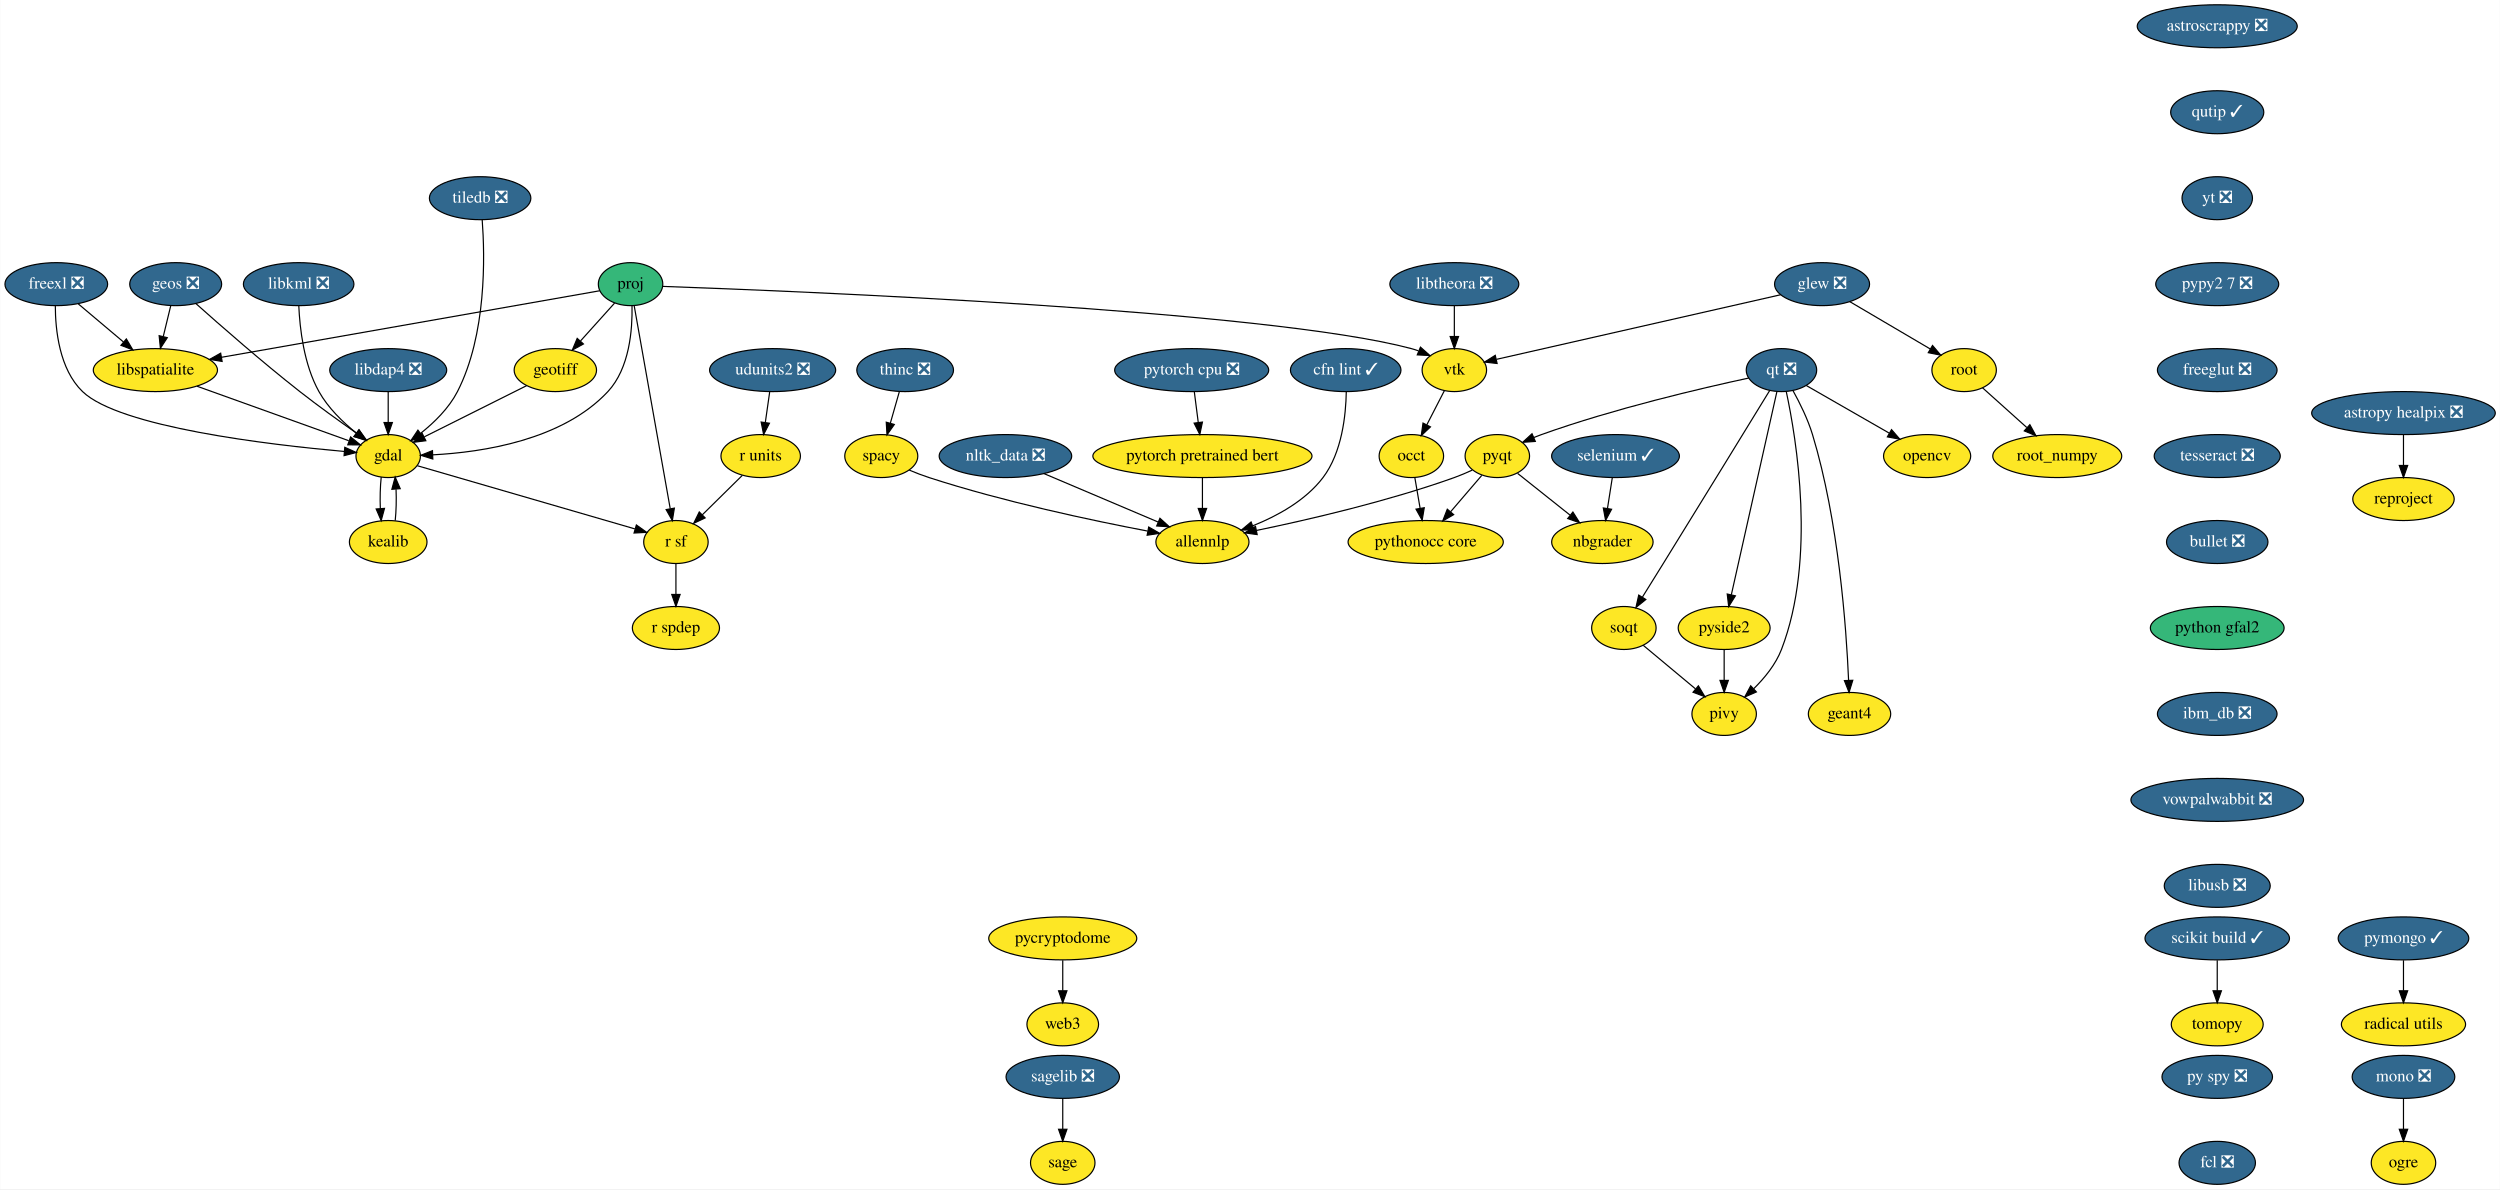
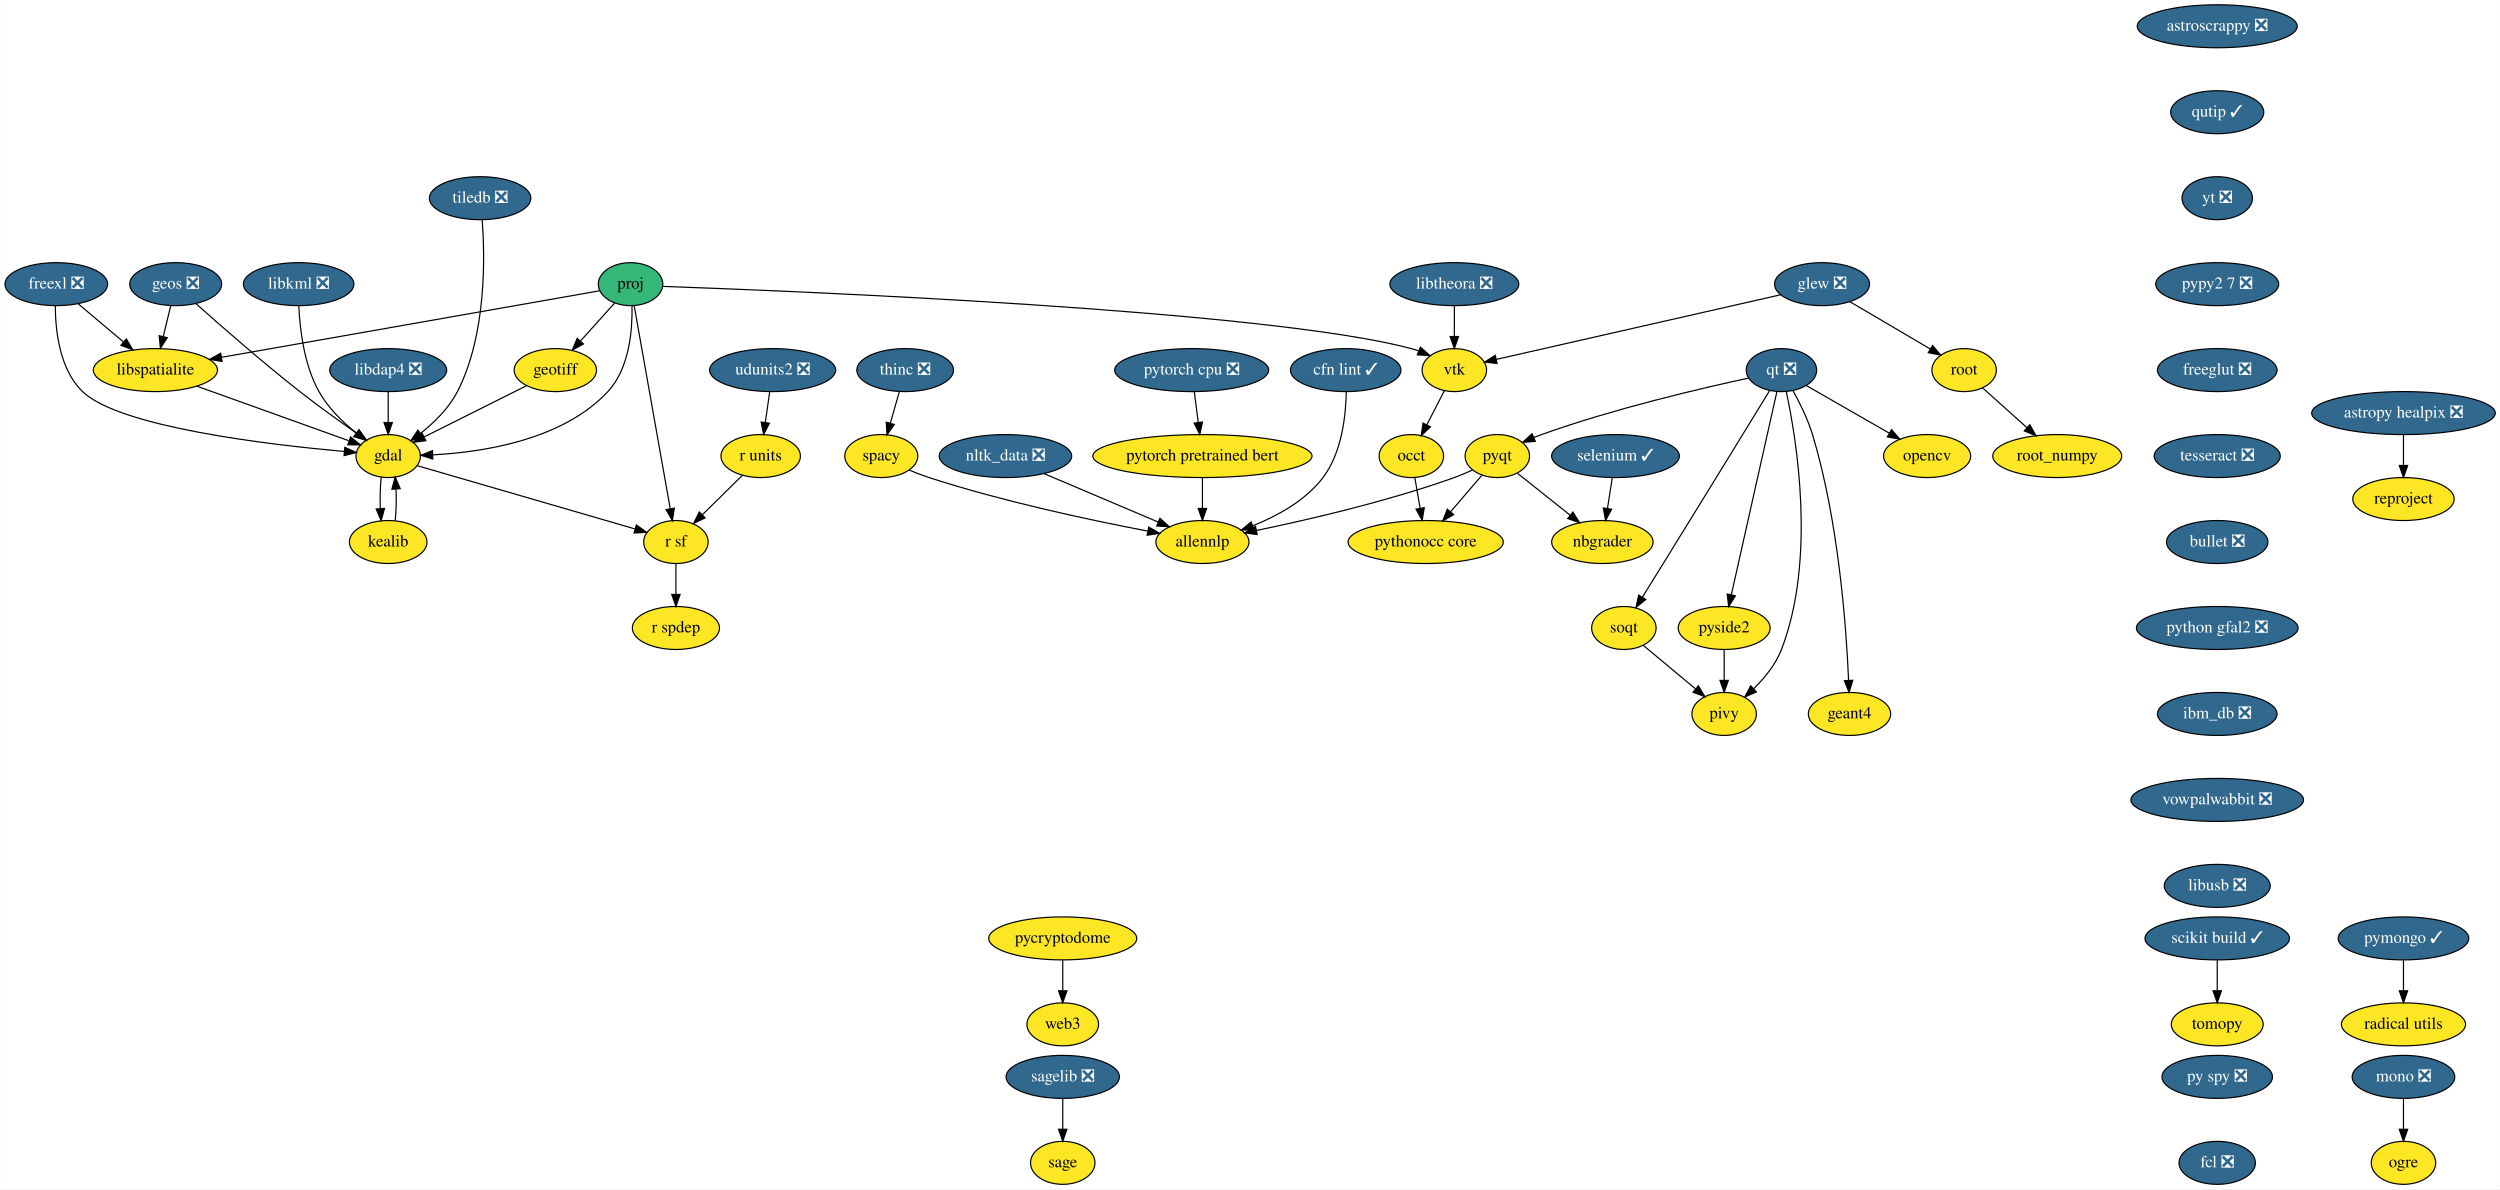
<svg xmlns="http://www.w3.org/2000/svg" xmlns:xlink="http://www.w3.org/1999/xlink" width="2094pt" height="996pt" viewBox="0.00 0.00 2093.69 996.00">
  <g id="graph0" class="graph" transform="scale(1 1) rotate(0) translate(4 992)">
    <polygon fill="white" stroke="transparent" points="-4,4 -4,-992 2089.69,-992 2089.69,4 -4,4" />
    <g id="node1" class="node">
      <g id="a_node1">
        <a xlink:href="https://github.com/conda-forge/astropy-healpix-feedstock/pull/15" xlink:title="astropy healpix ❎">
          <ellipse fill="#31688e" stroke="black" cx="2009" cy="-646" rx="76.89" ry="18" />
          <text text-anchor="middle" x="2009" y="-642.3" font-family="Times,serif" font-size="14.00" fill="white">astropy healpix ❎</text>
        </a>
      </g>
    </g>
    <g id="node2" class="node">
      <g id="a_node2">
        <a xlink:href="https://github.com/conda-forge/reproject-feedstock" xlink:title="reproject">
          <ellipse fill="#fde725" stroke="black" cx="2009" cy="-574" rx="42.49" ry="18" />
          <text text-anchor="middle" x="2009" y="-570.3" font-family="Times,serif" font-size="14.00">reproject</text>
        </a>
      </g>
    </g>
    <g id="edge1" class="edge">
      <path fill="none" stroke="black" d="M2009,-627.7C2009,-619.98 2009,-610.71 2009,-602.11" />
      <polygon fill="black" stroke="black" points="2012.5,-602.1 2009,-592.1 2005.5,-602.1 2012.5,-602.1" />
    </g>
    <g id="node3" class="node">
      <g id="a_node3">
        <a xlink:href="https://github.com/conda-forge/astroscrappy-feedstock/pull/11" xlink:title="astroscrappy ❎">
          <ellipse fill="#31688e" stroke="black" cx="1853" cy="-970" rx="67" ry="18" />
          <text text-anchor="middle" x="1853" y="-966.3" font-family="Times,serif" font-size="14.00" fill="white">astroscrappy ❎</text>
        </a>
      </g>
    </g>
    <g id="node4" class="node">
      <g id="a_node4">
        <a xlink:href="https://github.com/conda-forge/qutip-feedstock/pull/51" xlink:title="qutip ✓">
          <ellipse fill="#31688e" stroke="black" cx="1853" cy="-898" rx="39" ry="18" />
          <text text-anchor="middle" x="1853" y="-894.3" font-family="Times,serif" font-size="14.00" fill="white">qutip ✓</text>
        </a>
      </g>
    </g>
    <g id="node36" class="node">
      <g id="a_node36">
        <a xlink:href="https://github.com/conda-forge/yt-feedstock/pull/43" xlink:title="yt ❎">
          <ellipse fill="#31688e" stroke="black" cx="1853" cy="-826" rx="29.5" ry="18" />
          <text text-anchor="middle" x="1853" y="-822.3" font-family="Times,serif" font-size="14.00" fill="white">yt ❎</text>
        </a>
      </g>
    </g>
    <g id="node5" class="node">
      <g id="a_node5">
        <a xlink:href="https://github.com/conda-forge/freexl-feedstock/pull/20" xlink:title="freexl ❎">
          <ellipse fill="#31688e" stroke="black" cx="43" cy="-754" rx="43" ry="18" />
          <text text-anchor="middle" x="43" y="-750.3" font-family="Times,serif" font-size="14.00" fill="white">freexl ❎</text>
        </a>
      </g>
    </g>
    <g id="node6" class="node">
      <g id="a_node6">
        <a xlink:href="https://github.com/conda-forge/gdal-feedstock" xlink:title="gdal">
          <ellipse fill="#fde725" stroke="black" cx="321" cy="-610" rx="27" ry="18" />
          <text text-anchor="middle" x="321" y="-606.3" font-family="Times,serif" font-size="14.00">gdal</text>
        </a>
      </g>
    </g>
    <g id="edge3" class="edge">
      <path fill="none" stroke="black" d="M42.18,-735.97C42.2,-715.85 45.51,-682.76 65,-664 95.91,-634.25 220.79,-619.53 283.99,-613.87" />
      <polygon fill="black" stroke="black" points="284.64,-617.33 294.3,-612.98 284.04,-610.36 284.64,-617.33" />
    </g>
    <g id="node7" class="node">
      <g id="a_node7">
        <a xlink:href="https://github.com/conda-forge/libspatialite-feedstock" xlink:title="libspatialite">
          <ellipse fill="#fde725" stroke="black" cx="126" cy="-682" rx="52" ry="18" />
          <text text-anchor="middle" x="126" y="-678.3" font-family="Times,serif" font-size="14.00">libspatialite</text>
        </a>
      </g>
    </g>
    <g id="edge4" class="edge">
      <path fill="none" stroke="black" d="M61.42,-737.46C72.55,-728.08 86.92,-715.96 99.28,-705.54" />
      <polygon fill="black" stroke="black" points="101.67,-708.1 107.06,-698.98 97.15,-702.75 101.67,-708.1" />
    </g>
    <g id="node8" class="node">
      <g id="a_node8">
        <a xlink:href="https://github.com/conda-forge/kealib-feedstock" xlink:title="kealib">
          <ellipse fill="#fde725" stroke="black" cx="321" cy="-538" rx="32.5" ry="18" />
          <text text-anchor="middle" x="321" y="-534.3" font-family="Times,serif" font-size="14.00">kealib</text>
        </a>
      </g>
    </g>
    <g id="edge5" class="edge">
      <path fill="none" stroke="black" d="M315.16,-592.41C314.3,-584.51 314.05,-574.85 314.41,-565.94" />
      <polygon fill="black" stroke="black" points="317.9,-566.18 315.12,-555.96 310.92,-565.68 317.9,-566.18" />
    </g>
    <g id="node9" class="node">
      <g id="a_node9">
        <a xlink:href="https://github.com/conda-forge/r-sf-feedstock" xlink:title="r sf">
          <ellipse fill="#fde725" stroke="black" cx="562" cy="-538" rx="27" ry="18" />
          <text text-anchor="middle" x="562" y="-534.3" font-family="Times,serif" font-size="14.00">r sf</text>
        </a>
      </g>
    </g>
    <g id="edge6" class="edge">
      <path fill="none" stroke="black" d="M345.43,-601.9C388.56,-589.38 478.26,-563.32 527.61,-548.99" />
      <polygon fill="black" stroke="black" points="528.87,-552.27 537.5,-546.12 526.92,-545.54 528.87,-552.27" />
    </g>
    <g id="edge7" class="edge">
      <path fill="none" stroke="black" d="M160.86,-668.49C196.86,-655.56 252.6,-635.55 287.92,-622.87" />
      <polygon fill="black" stroke="black" points="289.52,-626.02 297.75,-619.35 287.15,-619.43 289.52,-626.02" />
    </g>
    <g id="edge8" class="edge">
      <path fill="none" stroke="black" d="M326.88,-555.96C327.71,-563.83 327.95,-573.37 327.58,-582.19" />
      <polygon fill="black" stroke="black" points="324.07,-582.18 326.84,-592.41 331.06,-582.69 324.07,-582.18" />
    </g>
    <g id="node10" class="node">
      <g id="a_node10">
        <a xlink:href="https://github.com/conda-forge/r-spdep-feedstock" xlink:title="r spdep">
          <ellipse fill="#fde725" stroke="black" cx="562" cy="-466" rx="36.5" ry="18" />
          <text text-anchor="middle" x="562" y="-462.3" font-family="Times,serif" font-size="14.00">r spdep</text>
        </a>
      </g>
    </g>
    <g id="edge9" class="edge">
      <path fill="none" stroke="black" d="M562,-519.7C562,-511.98 562,-502.71 562,-494.11" />
      <polygon fill="black" stroke="black" points="565.5,-494.1 562,-484.1 558.5,-494.1 565.5,-494.1" />
    </g>
    <g id="node11" class="node">
      <g id="a_node11">
        <a xlink:href="https://github.com/conda-forge/geos-feedstock/pull/47" xlink:title="geos ❎">
          <ellipse fill="#31688e" stroke="black" cx="143" cy="-754" rx="38.5" ry="18" />
          <text text-anchor="middle" x="143" y="-750.3" font-family="Times,serif" font-size="14.00" fill="white">geos ❎</text>
        </a>
      </g>
    </g>
    <g id="edge10" class="edge">
      <path fill="none" stroke="black" d="M159.92,-737.73C180.19,-719.62 215.39,-688.77 247,-664 262.35,-651.97 280.09,-639.23 294.36,-629.25" />
      <polygon fill="black" stroke="black" points="296.52,-632.01 302.74,-623.43 292.53,-626.26 296.52,-632.01" />
    </g>
    <g id="edge11" class="edge">
      <path fill="none" stroke="black" d="M138.88,-736.05C136.99,-728.26 134.7,-718.82 132.58,-710.08" />
      <polygon fill="black" stroke="black" points="135.96,-709.17 130.2,-700.28 129.15,-710.82 135.96,-709.17" />
    </g>
    <g id="node12" class="node">
      <g id="a_node12">
        <a xlink:href="https://github.com/conda-forge/geotiff-feedstock" xlink:title="geotiff">
          <ellipse fill="#fde725" stroke="black" cx="461" cy="-682" rx="34.5" ry="18" />
          <text text-anchor="middle" x="461" y="-678.3" font-family="Times,serif" font-size="14.00">geotiff</text>
        </a>
      </g>
    </g>
    <g id="edge12" class="edge">
      <path fill="none" stroke="black" d="M436.93,-668.97C413.22,-657.11 376.93,-638.96 351.28,-626.14" />
      <polygon fill="black" stroke="black" points="352.52,-622.85 342.01,-621.51 349.39,-629.11 352.52,-622.85" />
    </g>
    <g id="node13" class="node">
      <g id="a_node13">
        <a xlink:href="https://github.com/conda-forge/glew-feedstock/pull/17" xlink:title="glew ❎">
          <ellipse fill="#31688e" stroke="black" cx="1522" cy="-754" rx="39.79" ry="18" />
          <text text-anchor="middle" x="1522" y="-750.3" font-family="Times,serif" font-size="14.00" fill="white">glew ❎</text>
        </a>
      </g>
    </g>
    <g id="node14" class="node">
      <g id="a_node14">
        <a xlink:href="https://github.com/conda-forge/vtk-feedstock" xlink:title="vtk">
          <ellipse fill="#fde725" stroke="black" cx="1214" cy="-682" rx="27" ry="18" />
          <text text-anchor="middle" x="1214" y="-678.3" font-family="Times,serif" font-size="14.00">vtk</text>
        </a>
      </g>
    </g>
    <g id="edge13" class="edge">
      <path fill="none" stroke="black" d="M1487.27,-745.11C1428.2,-731.68 1308.81,-704.55 1249.34,-691.03" />
      <polygon fill="black" stroke="black" points="1249.82,-687.55 1239.3,-688.75 1248.27,-694.38 1249.82,-687.55" />
    </g>
    <g id="node15" class="node">
      <g id="a_node15">
        <a xlink:href="https://github.com/conda-forge/root-feedstock" xlink:title="root">
          <ellipse fill="#fde725" stroke="black" cx="1641" cy="-682" rx="27" ry="18" />
          <text text-anchor="middle" x="1641" y="-678.3" font-family="Times,serif" font-size="14.00">root</text>
        </a>
      </g>
    </g>
    <g id="edge14" class="edge">
      <path fill="none" stroke="black" d="M1545.23,-739.34C1564.55,-727.97 1592.13,-711.74 1612.74,-699.62" />
      <polygon fill="black" stroke="black" points="1614.53,-702.63 1621.38,-694.54 1610.98,-696.6 1614.53,-702.63" />
    </g>
    <g id="node16" class="node">
      <g id="a_node16">
        <a xlink:href="https://github.com/conda-forge/occt-feedstock" xlink:title="occt">
          <ellipse fill="#fde725" stroke="black" cx="1178" cy="-610" rx="27" ry="18" />
          <text text-anchor="middle" x="1178" y="-606.3" font-family="Times,serif" font-size="14.00">occt</text>
        </a>
      </g>
    </g>
    <g id="edge15" class="edge">
      <path fill="none" stroke="black" d="M1205.65,-664.76C1201.29,-656.28 1195.85,-645.71 1190.96,-636.2" />
      <polygon fill="black" stroke="black" points="1193.99,-634.44 1186.3,-627.15 1187.77,-637.64 1193.99,-634.44" />
    </g>
    <g id="node17" class="node">
      <g id="a_node17">
        <a xlink:href="https://github.com/conda-forge/root_numpy-feedstock" xlink:title="root_numpy">
          <ellipse fill="#fde725" stroke="black" cx="1719" cy="-610" rx="54" ry="18" />
          <text text-anchor="middle" x="1719" y="-606.3" font-family="Times,serif" font-size="14.00">root_numpy</text>
        </a>
      </g>
    </g>
    <g id="edge16" class="edge">
      <path fill="none" stroke="black" d="M1656.41,-667.17C1666.97,-657.69 1681.23,-644.9 1693.47,-633.91" />
      <polygon fill="black" stroke="black" points="1696.06,-636.29 1701.16,-627.01 1691.38,-631.08 1696.06,-636.29" />
    </g>
    <g id="node30" class="node">
      <g id="a_node30">
        <a xlink:href="https://github.com/conda-forge/pythonocc-core-feedstock" xlink:title="pythonocc core">
          <ellipse fill="#fde725" stroke="black" cx="1190" cy="-538" rx="65" ry="18" />
          <text text-anchor="middle" x="1190" y="-534.3" font-family="Times,serif" font-size="14.00">pythonocc core</text>
        </a>
      </g>
    </g>
    <g id="edge46" class="edge">
      <path fill="none" stroke="black" d="M1180.9,-592.05C1182.23,-584.35 1183.82,-575.03 1185.31,-566.36" />
      <polygon fill="black" stroke="black" points="1188.8,-566.72 1187.04,-556.28 1181.9,-565.54 1188.8,-566.72" />
    </g>
    <g id="node18" class="node">
      <g id="a_node18">
        <a xlink:href="https://github.com/conda-forge/libdap4-feedstock/pull/38" xlink:title="libdap4 ❎">
          <ellipse fill="#31688e" stroke="black" cx="321" cy="-682" rx="48.99" ry="18" />
          <text text-anchor="middle" x="321" y="-678.3" font-family="Times,serif" font-size="14.00" fill="white">libdap4 ❎</text>
        </a>
      </g>
    </g>
    <g id="edge17" class="edge">
      <path fill="none" stroke="black" d="M321,-663.7C321,-655.98 321,-646.71 321,-638.11" />
      <polygon fill="black" stroke="black" points="324.5,-638.1 321,-628.1 317.5,-638.1 324.5,-638.1" />
    </g>
    <g id="node19" class="node">
      <g id="a_node19">
        <a xlink:href="https://github.com/conda-forge/libkml-feedstock/pull/19" xlink:title="libkml ❎">
          <ellipse fill="#31688e" stroke="black" cx="246" cy="-754" rx="46.29" ry="18" />
          <text text-anchor="middle" x="246" y="-750.3" font-family="Times,serif" font-size="14.00" fill="white">libkml ❎</text>
        </a>
      </g>
    </g>
    <g id="edge18" class="edge">
      <path fill="none" stroke="black" d="M246.12,-735.85C246.94,-717.08 250.34,-686.66 263,-664 270.6,-650.39 282.97,-638.37 294.34,-629.24" />
      <polygon fill="black" stroke="black" points="296.54,-631.96 302.36,-623.11 292.29,-626.4 296.54,-631.96" />
    </g>
    <g id="node20" class="node">
      <g id="a_node20">
        <a xlink:href="https://github.com/conda-forge/libtheora-feedstock/pull/17" xlink:title="libtheora ❎">
          <ellipse fill="#31688e" stroke="black" cx="1214" cy="-754" rx="54" ry="18" />
          <text text-anchor="middle" x="1214" y="-750.3" font-family="Times,serif" font-size="14.00" fill="white">libtheora ❎</text>
        </a>
      </g>
    </g>
    <g id="edge19" class="edge">
      <path fill="none" stroke="black" d="M1214,-735.7C1214,-727.98 1214,-718.71 1214,-710.11" />
      <polygon fill="black" stroke="black" points="1217.5,-710.1 1214,-700.1 1210.5,-710.1 1217.5,-710.1" />
    </g>
    <g id="node21" class="node">
      <g id="a_node21">
        <a xlink:href="https://github.com/conda-forge/mono-feedstock/pull/18" xlink:title="mono ❎">
          <ellipse fill="#31688e" stroke="black" cx="2009" cy="-90" rx="43" ry="18" />
          <text text-anchor="middle" x="2009" y="-86.3" font-family="Times,serif" font-size="14.00" fill="white">mono ❎</text>
        </a>
      </g>
    </g>
    <g id="node22" class="node">
      <g id="a_node22">
        <a xlink:href="https://github.com/conda-forge/ogre-feedstock" xlink:title="ogre">
          <ellipse fill="#fde725" stroke="black" cx="2009" cy="-18" rx="27" ry="18" />
          <text text-anchor="middle" x="2009" y="-14.3" font-family="Times,serif" font-size="14.00">ogre</text>
        </a>
      </g>
    </g>
    <g id="edge20" class="edge">
      <path fill="none" stroke="black" d="M2009,-71.7C2009,-63.98 2009,-54.71 2009,-46.11" />
      <polygon fill="black" stroke="black" points="2012.5,-46.1 2009,-36.1 2005.5,-46.1 2012.5,-46.1" />
    </g>
    <g id="node23" class="node">
      <g id="a_node23">
        <a xlink:href="https://github.com/conda-forge/nbgrader-feedstock" xlink:title="nbgrader">
          <ellipse fill="#fde725" stroke="black" cx="1338" cy="-538" rx="42.49" ry="18" />
          <text text-anchor="middle" x="1338" y="-534.3" font-family="Times,serif" font-size="14.00">nbgrader</text>
        </a>
      </g>
    </g>
    <g id="node24" class="node">
      <g id="a_node24">
        <a xlink:href="https://github.com/conda-forge/nltk_data-feedstock/pull/5" xlink:title="nltk_data ❎">
          <ellipse fill="#31688e" stroke="black" cx="838" cy="-610" rx="55.49" ry="18" />
          <text text-anchor="middle" x="838" y="-606.3" font-family="Times,serif" font-size="14.00" fill="white">nltk_data ❎</text>
        </a>
      </g>
    </g>
    <g id="node25" class="node">
      <g id="a_node25">
        <a xlink:href="https://github.com/conda-forge/allennlp-feedstock" xlink:title="allennlp">
          <ellipse fill="#fde725" stroke="black" cx="1003" cy="-538" rx="39" ry="18" />
          <text text-anchor="middle" x="1003" y="-534.3" font-family="Times,serif" font-size="14.00">allennlp</text>
        </a>
      </g>
    </g>
    <g id="edge21" class="edge">
      <path fill="none" stroke="black" d="M870.21,-595.34C897.67,-583.68 937.17,-566.93 965.95,-554.72" />
      <polygon fill="black" stroke="black" points="967.42,-557.9 975.26,-550.77 964.69,-551.45 967.42,-557.9" />
    </g>
    <g id="node26" class="node">
      <g id="a_node26">
        <a xlink:href="https://github.com/conda-forge/opencv-feedstock" xlink:title="opencv">
          <ellipse fill="#fde725" stroke="black" cx="1610" cy="-610" rx="36.5" ry="18" />
          <text text-anchor="middle" x="1610" y="-606.3" font-family="Times,serif" font-size="14.00">opencv</text>
        </a>
      </g>
    </g>
    <g id="node27" class="node">
      <g id="a_node27">
        <a xlink:href="https://github.com/conda-forge/pymongo-feedstock/pull/37" xlink:title="pymongo ✓">
          <ellipse fill="#31688e" stroke="black" cx="2009" cy="-206" rx="54.69" ry="18" />
          <text text-anchor="middle" x="2009" y="-202.3" font-family="Times,serif" font-size="14.00" fill="white">pymongo ✓</text>
        </a>
      </g>
    </g>
    <g id="node28" class="node">
      <g id="a_node28">
        <a xlink:href="https://github.com/conda-forge/radical.utils-feedstock" xlink:title="radical utils">
          <ellipse fill="#fde725" stroke="black" cx="2009" cy="-134" rx="52" ry="18" />
          <text text-anchor="middle" x="2009" y="-130.3" font-family="Times,serif" font-size="14.00">radical utils</text>
        </a>
      </g>
    </g>
    <g id="edge22" class="edge">
      <path fill="none" stroke="black" d="M2009,-187.7C2009,-179.98 2009,-170.71 2009,-162.11" />
      <polygon fill="black" stroke="black" points="2012.5,-162.1 2009,-152.1 2005.5,-162.1 2012.5,-162.1" />
    </g>
    <g id="node29" class="node">
      <g id="a_node29">
        <a xlink:href="https://github.com/conda-forge/pyqt-feedstock" xlink:title="pyqt">
          <ellipse fill="#fde725" stroke="black" cx="1250" cy="-610" rx="27" ry="18" />
          <text text-anchor="middle" x="1250" y="-606.3" font-family="Times,serif" font-size="14.00">pyqt</text>
        </a>
      </g>
    </g>
    <g id="edge23" class="edge">
      <path fill="none" stroke="black" d="M1266.97,-595.5C1279.41,-585.61 1296.56,-571.96 1310.89,-560.56" />
      <polygon fill="black" stroke="black" points="1313.3,-563.12 1318.95,-554.16 1308.94,-557.64 1313.3,-563.12" />
    </g>
    <g id="edge24" class="edge">
      <path fill="none" stroke="black" d="M1228.97,-598.23C1224.13,-595.99 1218.95,-593.77 1214,-592 1158.2,-572.03 1091.53,-556.63 1048.28,-547.7" />
      <polygon fill="black" stroke="black" points="1048.84,-544.24 1038.34,-545.68 1047.45,-551.1 1048.84,-544.24" />
    </g>
    <g id="edge25" class="edge">
      <path fill="none" stroke="black" d="M1236.98,-593.81C1229.37,-584.93 1219.57,-573.5 1210.9,-563.39" />
      <polygon fill="black" stroke="black" points="1213.42,-560.94 1204.25,-555.63 1208.1,-565.5 1213.42,-560.94" />
    </g>
    <g id="node31" class="node">
      <g id="a_node31">
        <a xlink:href="https://github.com/conda-forge/qt-feedstock/pull/168" xlink:title="qt ❎">
          <ellipse fill="#31688e" stroke="black" cx="1488" cy="-682" rx="29.5" ry="18" />
          <text text-anchor="middle" x="1488" y="-678.3" font-family="Times,serif" font-size="14.00" fill="white">qt ❎</text>
        </a>
      </g>
    </g>
    <g id="edge26" class="edge">
      <path fill="none" stroke="black" d="M1508.7,-669.13C1527.73,-658.2 1556.24,-641.84 1578.17,-629.26" />
      <polygon fill="black" stroke="black" points="1580.19,-632.14 1587.12,-624.13 1576.71,-626.07 1580.19,-632.14" />
    </g>
    <g id="edge27" class="edge">
      <path fill="none" stroke="black" d="M1460.56,-675.35C1421.44,-666.93 1347.64,-649.74 1287,-628 1284.89,-627.24 1282.74,-626.41 1280.58,-625.54" />
      <polygon fill="black" stroke="black" points="1281.83,-622.27 1271.26,-621.53 1279.06,-628.7 1281.83,-622.27" />
    </g>
    <g id="node32" class="node">
      <g id="a_node32">
        <a xlink:href="https://github.com/conda-forge/pivy-feedstock" xlink:title="pivy">
          <ellipse fill="#fde725" stroke="black" cx="1440" cy="-394" rx="27" ry="18" />
          <text text-anchor="middle" x="1440" y="-390.3" font-family="Times,serif" font-size="14.00">pivy</text>
        </a>
      </g>
    </g>
    <g id="edge28" class="edge">
      <path fill="none" stroke="black" d="M1491.99,-664.16C1500.48,-624.74 1517.32,-524.05 1488,-448 1483.19,-435.51 1473.91,-424.14 1464.79,-415.16" />
      <polygon fill="black" stroke="black" points="1466.99,-412.43 1457.27,-408.21 1462.24,-417.57 1466.99,-412.43" />
    </g>
    <g id="node33" class="node">
      <g id="a_node33">
        <a xlink:href="https://github.com/conda-forge/pyside2-feedstock" xlink:title="pyside2">
          <ellipse fill="#fde725" stroke="black" cx="1440" cy="-466" rx="38.5" ry="18" />
          <text text-anchor="middle" x="1440" y="-462.3" font-family="Times,serif" font-size="14.00">pyside2</text>
        </a>
      </g>
    </g>
    <g id="edge29" class="edge">
      <path fill="none" stroke="black" d="M1484.15,-663.85C1475.81,-626.66 1456.01,-538.37 1446,-493.77" />
      <polygon fill="black" stroke="black" points="1449.4,-492.93 1443.8,-483.94 1442.57,-494.46 1449.4,-492.93" />
    </g>
    <g id="node34" class="node">
      <g id="a_node34">
        <a xlink:href="https://github.com/conda-forge/soqt-feedstock" xlink:title="soqt">
          <ellipse fill="#fde725" stroke="black" cx="1356" cy="-466" rx="27" ry="18" />
          <text text-anchor="middle" x="1356" y="-462.3" font-family="Times,serif" font-size="14.00">soqt</text>
        </a>
      </g>
    </g>
    <g id="edge30" class="edge">
      <path fill="none" stroke="black" d="M1478.19,-664.99C1460.45,-636.02 1421.8,-573.02 1389,-520 1383.33,-510.83 1377.08,-500.79 1371.56,-491.93" />
      <polygon fill="black" stroke="black" points="1374.39,-489.86 1366.13,-483.22 1368.45,-493.56 1374.39,-489.86" />
    </g>
    <g id="node35" class="node">
      <g id="a_node35">
        <a xlink:href="https://github.com/conda-forge/geant4-feedstock" xlink:title="geant4">
          <ellipse fill="#fde725" stroke="black" cx="1545" cy="-394" rx="34.5" ry="18" />
          <text text-anchor="middle" x="1545" y="-390.3" font-family="Times,serif" font-size="14.00">geant4</text>
        </a>
      </g>
    </g>
    <g id="edge31" class="edge">
      <path fill="none" stroke="black" d="M1497.63,-664.85C1503.29,-654.63 1510.08,-640.95 1514,-628 1535.87,-555.81 1542.32,-466.4 1544.22,-422.27" />
      <polygon fill="black" stroke="black" points="1547.72,-422.19 1544.61,-412.06 1540.73,-421.92 1547.72,-422.19" />
    </g>
    <g id="edge32" class="edge">
      <path fill="none" stroke="black" d="M1440,-447.7C1440,-439.98 1440,-430.71 1440,-422.11" />
      <polygon fill="black" stroke="black" points="1443.5,-422.1 1440,-412.1 1436.5,-422.1 1443.5,-422.1" />
    </g>
    <g id="edge33" class="edge">
      <path fill="none" stroke="black" d="M1372.2,-451.5C1384.63,-441.14 1401.99,-426.67 1416.03,-414.97" />
      <polygon fill="black" stroke="black" points="1418.41,-417.55 1423.85,-408.46 1413.93,-412.17 1418.41,-417.55" />
    </g>
    <g id="node46" class="node">
      <g id="a_node46">
        <a xlink:href="https://github.com/conda-forge/pypy2.7-feedstock/pull/3" xlink:title="pypy2 7 ❎">
          <ellipse fill="#31688e" stroke="black" cx="1853" cy="-754" rx="51.5" ry="18" />
          <text text-anchor="middle" x="1853" y="-750.3" font-family="Times,serif" font-size="14.00" fill="white">pypy2 7 ❎</text>
        </a>
      </g>
    </g>
    <g id="node37" class="node">
      <g id="a_node37">
        <a xlink:href="https://github.com/conda-forge/r-units-feedstock" xlink:title="r units">
          <ellipse fill="#fde725" stroke="black" cx="633" cy="-610" rx="33.29" ry="18" />
          <text text-anchor="middle" x="633" y="-606.3" font-family="Times,serif" font-size="14.00">r units</text>
        </a>
      </g>
    </g>
    <g id="edge35" class="edge">
      <path fill="none" stroke="black" d="M617.59,-593.81C607.79,-584.14 594.93,-571.46 584.04,-560.73" />
      <polygon fill="black" stroke="black" points="586.47,-558.21 576.89,-553.68 581.55,-563.19 586.47,-558.21" />
    </g>
    <g id="node38" class="node">
      <g id="a_node38">
        <a xlink:href="https://github.com/conda-forge/sagelib-feedstock/pull/100" xlink:title="sagelib ❎">
          <ellipse fill="#31688e" stroke="black" cx="886" cy="-90" rx="47.5" ry="18" />
          <text text-anchor="middle" x="886" y="-86.3" font-family="Times,serif" font-size="14.00" fill="white">sagelib ❎</text>
        </a>
      </g>
    </g>
    <g id="node39" class="node">
      <g id="a_node39">
        <a xlink:href="https://github.com/conda-forge/sage-feedstock" xlink:title="sage">
          <ellipse fill="#fde725" stroke="black" cx="886" cy="-18" rx="27" ry="18" />
          <text text-anchor="middle" x="886" y="-14.3" font-family="Times,serif" font-size="14.00">sage</text>
        </a>
      </g>
    </g>
    <g id="edge36" class="edge">
      <path fill="none" stroke="black" d="M886,-71.7C886,-63.98 886,-54.71 886,-46.11" />
      <polygon fill="black" stroke="black" points="889.5,-46.1 886,-36.1 882.5,-46.1 889.5,-46.1" />
    </g>
    <g id="node40" class="node">
      <g id="a_node40">
        <a xlink:href="https://github.com/conda-forge/scikit-build-feedstock/pull/36" xlink:title="scikit build ✓">
          <ellipse fill="#31688e" stroke="black" cx="1853" cy="-206" rx="60.5" ry="18" />
          <text text-anchor="middle" x="1853" y="-202.3" font-family="Times,serif" font-size="14.00" fill="white">scikit build ✓</text>
        </a>
      </g>
    </g>
    <g id="node41" class="node">
      <g id="a_node41">
        <a xlink:href="https://github.com/conda-forge/tomopy-feedstock" xlink:title="tomopy">
          <ellipse fill="#fde725" stroke="black" cx="1853" cy="-134" rx="38.5" ry="18" />
          <text text-anchor="middle" x="1853" y="-130.3" font-family="Times,serif" font-size="14.00">tomopy</text>
        </a>
      </g>
    </g>
    <g id="edge37" class="edge">
      <path fill="none" stroke="black" d="M1853,-187.7C1853,-179.98 1853,-170.71 1853,-162.11" />
      <polygon fill="black" stroke="black" points="1856.5,-162.1 1853,-152.1 1849.5,-162.1 1856.5,-162.1" />
    </g>
    <g id="node42" class="node">
      <g id="a_node42">
        <a xlink:href="https://github.com/conda-forge/selenium-feedstock/pull/40" xlink:title="selenium ✓">
          <ellipse fill="#31688e" stroke="black" cx="1349" cy="-610" rx="53.5" ry="18" />
          <text text-anchor="middle" x="1349" y="-606.3" font-family="Times,serif" font-size="14.00" fill="white">selenium ✓</text>
        </a>
      </g>
    </g>
    <g id="edge38" class="edge">
      <path fill="none" stroke="black" d="M1346.28,-591.7C1345.07,-583.98 1343.61,-574.71 1342.26,-566.11" />
      <polygon fill="black" stroke="black" points="1345.7,-565.44 1340.69,-556.1 1338.78,-566.53 1345.7,-565.44" />
    </g>
    <g id="node43" class="node">
      <g id="a_node43">
        <a xlink:href="https://github.com/conda-forge/spacy-feedstock" xlink:title="spacy">
          <ellipse fill="#fde725" stroke="black" cx="734" cy="-610" rx="30.59" ry="18" />
          <text text-anchor="middle" x="734" y="-606.3" font-family="Times,serif" font-size="14.00">spacy</text>
        </a>
      </g>
    </g>
    <g id="edge39" class="edge">
      <path fill="none" stroke="black" d="M757.43,-598.24C762.81,-595.99 768.55,-593.77 774,-592 836.23,-571.75 910.36,-556.07 957.06,-547.18" />
      <polygon fill="black" stroke="black" points="957.99,-550.57 967.17,-545.28 956.69,-543.69 957.99,-550.57" />
    </g>
    <g id="node44" class="node">
      <g id="a_node44">
        <a xlink:href="https://github.com/conda-forge/thinc-feedstock/pull/52" xlink:title="thinc ❎">
          <ellipse fill="#31688e" stroke="black" cx="754" cy="-682" rx="40.5" ry="18" />
          <text text-anchor="middle" x="754" y="-678.3" font-family="Times,serif" font-size="14.00" fill="white">thinc ❎</text>
        </a>
      </g>
    </g>
    <g id="edge40" class="edge">
      <path fill="none" stroke="black" d="M749.16,-664.05C746.9,-656.14 744.15,-646.54 741.63,-637.69" />
      <polygon fill="black" stroke="black" points="744.91,-636.44 738.8,-627.79 738.18,-638.37 744.91,-636.44" />
    </g>
    <g id="node45" class="node">
      <g id="a_node45">
        <a xlink:href="https://github.com/conda-forge/udunits2-feedstock/pull/32" xlink:title="udunits2 ❎">
          <ellipse fill="#31688e" stroke="black" cx="643" cy="-682" rx="52.79" ry="18" />
          <text text-anchor="middle" x="643" y="-678.3" font-family="Times,serif" font-size="14.00" fill="white">udunits2 ❎</text>
        </a>
      </g>
    </g>
    <g id="edge41" class="edge">
      <path fill="none" stroke="black" d="M640.53,-663.7C639.43,-655.98 638.1,-646.71 636.87,-638.11" />
      <polygon fill="black" stroke="black" points="640.32,-637.51 635.44,-628.1 633.39,-638.5 640.32,-637.51" />
    </g>
    <g id="node47" class="node">
      <g id="a_node47">
        <a xlink:href="https://github.com/conda-forge/freeglut-feedstock/pull/22" xlink:title="freeglut ❎">
          <ellipse fill="#31688e" stroke="black" cx="1853" cy="-682" rx="50.09" ry="18" />
          <text text-anchor="middle" x="1853" y="-678.3" font-family="Times,serif" font-size="14.00" fill="white">freeglut ❎</text>
        </a>
      </g>
    </g>
    <g id="node49" class="node">
      <g id="a_node49">
        <a xlink:href="https://github.com/conda-forge/tesseract-feedstock/pull/23" xlink:title="tesseract ❎">
          <ellipse fill="#31688e" stroke="black" cx="1853" cy="-610" rx="52.79" ry="18" />
          <text text-anchor="middle" x="1853" y="-606.3" font-family="Times,serif" font-size="14.00" fill="white">tesseract ❎</text>
        </a>
      </g>
    </g>
    <g id="node48" class="node">
      <g id="a_node48">
        <a xlink:href="https://github.com/conda-forge/tiledb-feedstock/pull/80" xlink:title="tiledb ❎">
          <ellipse fill="#31688e" stroke="black" cx="398" cy="-826" rx="42.49" ry="18" />
          <text text-anchor="middle" x="398" y="-822.3" font-family="Times,serif" font-size="14.00" fill="white">tiledb ❎</text>
        </a>
      </g>
    </g>
    <g id="edge44" class="edge">
      <path fill="none" stroke="black" d="M399.73,-807.9C402.05,-777.22 403.41,-711.58 379,-664 371.89,-650.13 359.57,-638.08 348.11,-629" />
      <polygon fill="black" stroke="black" points="350.1,-626.12 340,-622.92 345.9,-631.72 350.1,-626.12" />
    </g>
    <g id="node50" class="node">
      <g id="a_node50">
        <a xlink:href="https://github.com/conda-forge/bullet-feedstock/pull/14" xlink:title="bullet ❎">
          <ellipse fill="#31688e" stroke="black" cx="1853" cy="-538" rx="42.49" ry="18" />
          <text text-anchor="middle" x="1853" y="-534.3" font-family="Times,serif" font-size="14.00" fill="white">bullet ❎</text>
        </a>
      </g>
    </g>
    <g id="node55" class="node">
      <g id="a_node55">
-         <a xlink:href="https://github.com/conda-forge/python-gfal2-feedstock" xlink:title="python gfal2">
-           <ellipse fill="#35b779" stroke="black" cx="1853" cy="-466" rx="56" ry="18" />
-           <text text-anchor="middle" x="1853" y="-462.3" font-family="Times,serif" font-size="14.00">python gfal2</text>
+         <a xlink:href="https://github.com/conda-forge/python-gfal2-feedstock/pull/7" xlink:title="python gfal2 ❎">
+           <ellipse fill="#31688e" stroke="black" cx="1853" cy="-466" rx="67.69" ry="18" />
+           <text text-anchor="middle" x="1853" y="-462.3" font-family="Times,serif" font-size="14.00" fill="white">python gfal2 ❎</text>
        </a>
      </g>
    </g>
    <g id="node51" class="node">
      <g id="a_node51">
        <a xlink:href="https://github.com/conda-forge/pycryptodome-feedstock" xlink:title="pycryptodome">
          <ellipse fill="#fde725" stroke="black" cx="886" cy="-206" rx="61.99" ry="18" />
          <text text-anchor="middle" x="886" y="-202.3" font-family="Times,serif" font-size="14.00">pycryptodome</text>
        </a>
      </g>
    </g>
    <g id="node52" class="node">
      <g id="a_node52">
        <a xlink:href="https://github.com/conda-forge/web3-feedstock" xlink:title="web3">
          <ellipse fill="#fde725" stroke="black" cx="886" cy="-134" rx="30" ry="18" />
          <text text-anchor="middle" x="886" y="-130.3" font-family="Times,serif" font-size="14.00">web3</text>
        </a>
      </g>
    </g>
    <g id="edge48" class="edge">
      <path fill="none" stroke="black" d="M886,-187.7C886,-179.98 886,-170.71 886,-162.11" />
      <polygon fill="black" stroke="black" points="889.5,-162.1 886,-152.1 882.5,-162.1 889.5,-162.1" />
    </g>
    <g id="node53" class="node">
      <g id="a_node53">
        <a xlink:href="https://github.com/conda-forge/pytorch-pretrained-bert-feedstock" xlink:title="pytorch pretrained bert">
          <ellipse fill="#fde725" stroke="black" cx="1003" cy="-610" rx="91.78" ry="18" />
          <text text-anchor="middle" x="1003" y="-606.3" font-family="Times,serif" font-size="14.00">pytorch pretrained bert</text>
        </a>
      </g>
    </g>
    <g id="edge49" class="edge">
      <path fill="none" stroke="black" d="M1003,-591.7C1003,-583.98 1003,-574.71 1003,-566.11" />
      <polygon fill="black" stroke="black" points="1006.5,-566.1 1003,-556.1 999.5,-566.1 1006.5,-566.1" />
    </g>
    <g id="node54" class="node">
      <g id="a_node54">
        <a xlink:href="https://github.com/conda-forge/pytorch-cpu-feedstock/pull/18" xlink:title="pytorch cpu ❎">
          <ellipse fill="#31688e" stroke="black" cx="994" cy="-682" rx="64.5" ry="18" />
          <text text-anchor="middle" x="994" y="-678.3" font-family="Times,serif" font-size="14.00" fill="white">pytorch cpu ❎</text>
        </a>
      </g>
    </g>
    <g id="edge50" class="edge">
      <path fill="none" stroke="black" d="M996.22,-663.7C997.22,-655.98 998.41,-646.71 999.51,-638.11" />
      <polygon fill="black" stroke="black" points="1003,-638.47 1000.8,-628.1 996.05,-637.58 1003,-638.47" />
    </g>
    <g id="node57" class="node">
      <g id="a_node57">
        <a xlink:href="https://github.com/conda-forge/ibm_db-feedstock/pull/10" xlink:title="ibm_db ❎">
          <ellipse fill="#31688e" stroke="black" cx="1853" cy="-394" rx="50.09" ry="18" />
          <text text-anchor="middle" x="1853" y="-390.3" font-family="Times,serif" font-size="14.00" fill="white">ibm_db ❎</text>
        </a>
      </g>
    </g>
    <g id="node56" class="node">
      <g id="a_node56">
        <a xlink:href="https://github.com/conda-forge/cfn-lint-feedstock/pull/38" xlink:title="cfn lint ✓">
          <ellipse fill="#31688e" stroke="black" cx="1123" cy="-682" rx="46.29" ry="18" />
          <text text-anchor="middle" x="1123" y="-678.3" font-family="Times,serif" font-size="14.00" fill="white">cfn lint ✓</text>
        </a>
      </g>
    </g>
    <g id="edge52" class="edge">
      <path fill="none" stroke="black" d="M1123.49,-663.83C1123.17,-644.49 1119.95,-613.02 1104,-592 1089.43,-572.8 1065.88,-559.87 1045.19,-551.6" />
      <polygon fill="black" stroke="black" points="1046.21,-548.24 1035.62,-548.01 1043.75,-554.8 1046.21,-548.24" />
    </g>
    <g id="node58" class="node">
      <g id="a_node58">
        <a xlink:href="https://github.com/conda-forge/vowpalwabbit-feedstock/pull/9" xlink:title="vowpalwabbit ❎">
          <ellipse fill="#31688e" stroke="black" cx="1853" cy="-322" rx="72.29" ry="18" />
          <text text-anchor="middle" x="1853" y="-318.3" font-family="Times,serif" font-size="14.00" fill="white">vowpalwabbit ❎</text>
        </a>
      </g>
    </g>
    <g id="node59" class="node">
      <g id="a_node59">
        <a xlink:href="https://github.com/conda-forge/libusb-feedstock/pull/6" xlink:title="libusb ❎">
          <ellipse fill="#31688e" stroke="black" cx="1853" cy="-250" rx="44.39" ry="18" />
          <text text-anchor="middle" x="1853" y="-246.3" font-family="Times,serif" font-size="14.00" fill="white">libusb ❎</text>
        </a>
      </g>
    </g>
    <g id="node60" class="node">
      <g id="a_node60">
        <a xlink:href="https://github.com/conda-forge/proj-feedstock" xlink:title="proj">
          <ellipse fill="#35b779" stroke="black" cx="524" cy="-754" rx="27" ry="18" />
          <text text-anchor="middle" x="524" y="-750.3" font-family="Times,serif" font-size="14.00">proj</text>
        </a>
      </g>
    </g>
    <g id="edge56" class="edge">
      <path fill="none" stroke="black" d="M525.22,-735.92C525.66,-716.06 523.21,-683.53 505,-664 467.07,-623.31 400.12,-613.17 358.29,-611.03" />
      <polygon fill="black" stroke="black" points="358.35,-607.53 348.23,-610.64 358.08,-614.52 358.35,-607.53" />
    </g>
    <g id="edge57" class="edge">
      <path fill="none" stroke="black" d="M498.19,-748.46C434.48,-737.26 268.6,-708.08 181.4,-692.74" />
      <polygon fill="black" stroke="black" points="181.88,-689.27 171.43,-690.99 180.67,-696.17 181.88,-689.27" />
    </g>
    <g id="edge58" class="edge">
      <path fill="none" stroke="black" d="M527.05,-735.85C533.63,-698.74 549.26,-610.75 557.2,-566.05" />
      <polygon fill="black" stroke="black" points="560.69,-566.39 558.99,-555.94 553.8,-565.17 560.69,-566.39" />
    </g>
    <g id="edge59" class="edge">
      <path fill="none" stroke="black" d="M510.64,-738.15C502.35,-728.94 491.52,-716.91 482.09,-706.43" />
      <polygon fill="black" stroke="black" points="484.51,-703.89 475.22,-698.8 479.31,-708.57 484.51,-703.89" />
    </g>
    <g id="edge60" class="edge">
      <path fill="none" stroke="black" d="M550.88,-752.11C658.25,-748.34 1056.53,-732.45 1178,-700 1179.95,-699.48 1181.93,-698.85 1183.9,-698.16" />
      <polygon fill="black" stroke="black" points="1185.62,-701.24 1193.54,-694.21 1182.96,-694.76 1185.62,-701.24" />
    </g>
    <g id="node61" class="node">
      <g id="a_node61">
        <a xlink:href="https://github.com/conda-forge/py-spy-feedstock/pull/7" xlink:title="py spy ❎">
          <ellipse fill="#31688e" stroke="black" cx="1853" cy="-90" rx="46.29" ry="18" />
          <text text-anchor="middle" x="1853" y="-86.3" font-family="Times,serif" font-size="14.00" fill="white">py spy ❎</text>
        </a>
      </g>
    </g>
    <g id="node62" class="node">
      <g id="a_node62">
        <a xlink:href="https://github.com/conda-forge/fcl-feedstock/pull/6" xlink:title="fcl ❎">
          <ellipse fill="#31688e" stroke="black" cx="1853" cy="-18" rx="32" ry="18" />
          <text text-anchor="middle" x="1853" y="-14.3" font-family="Times,serif" font-size="14.00" fill="white">fcl ❎</text>
        </a>
      </g>
    </g>
  </g>
</svg>
